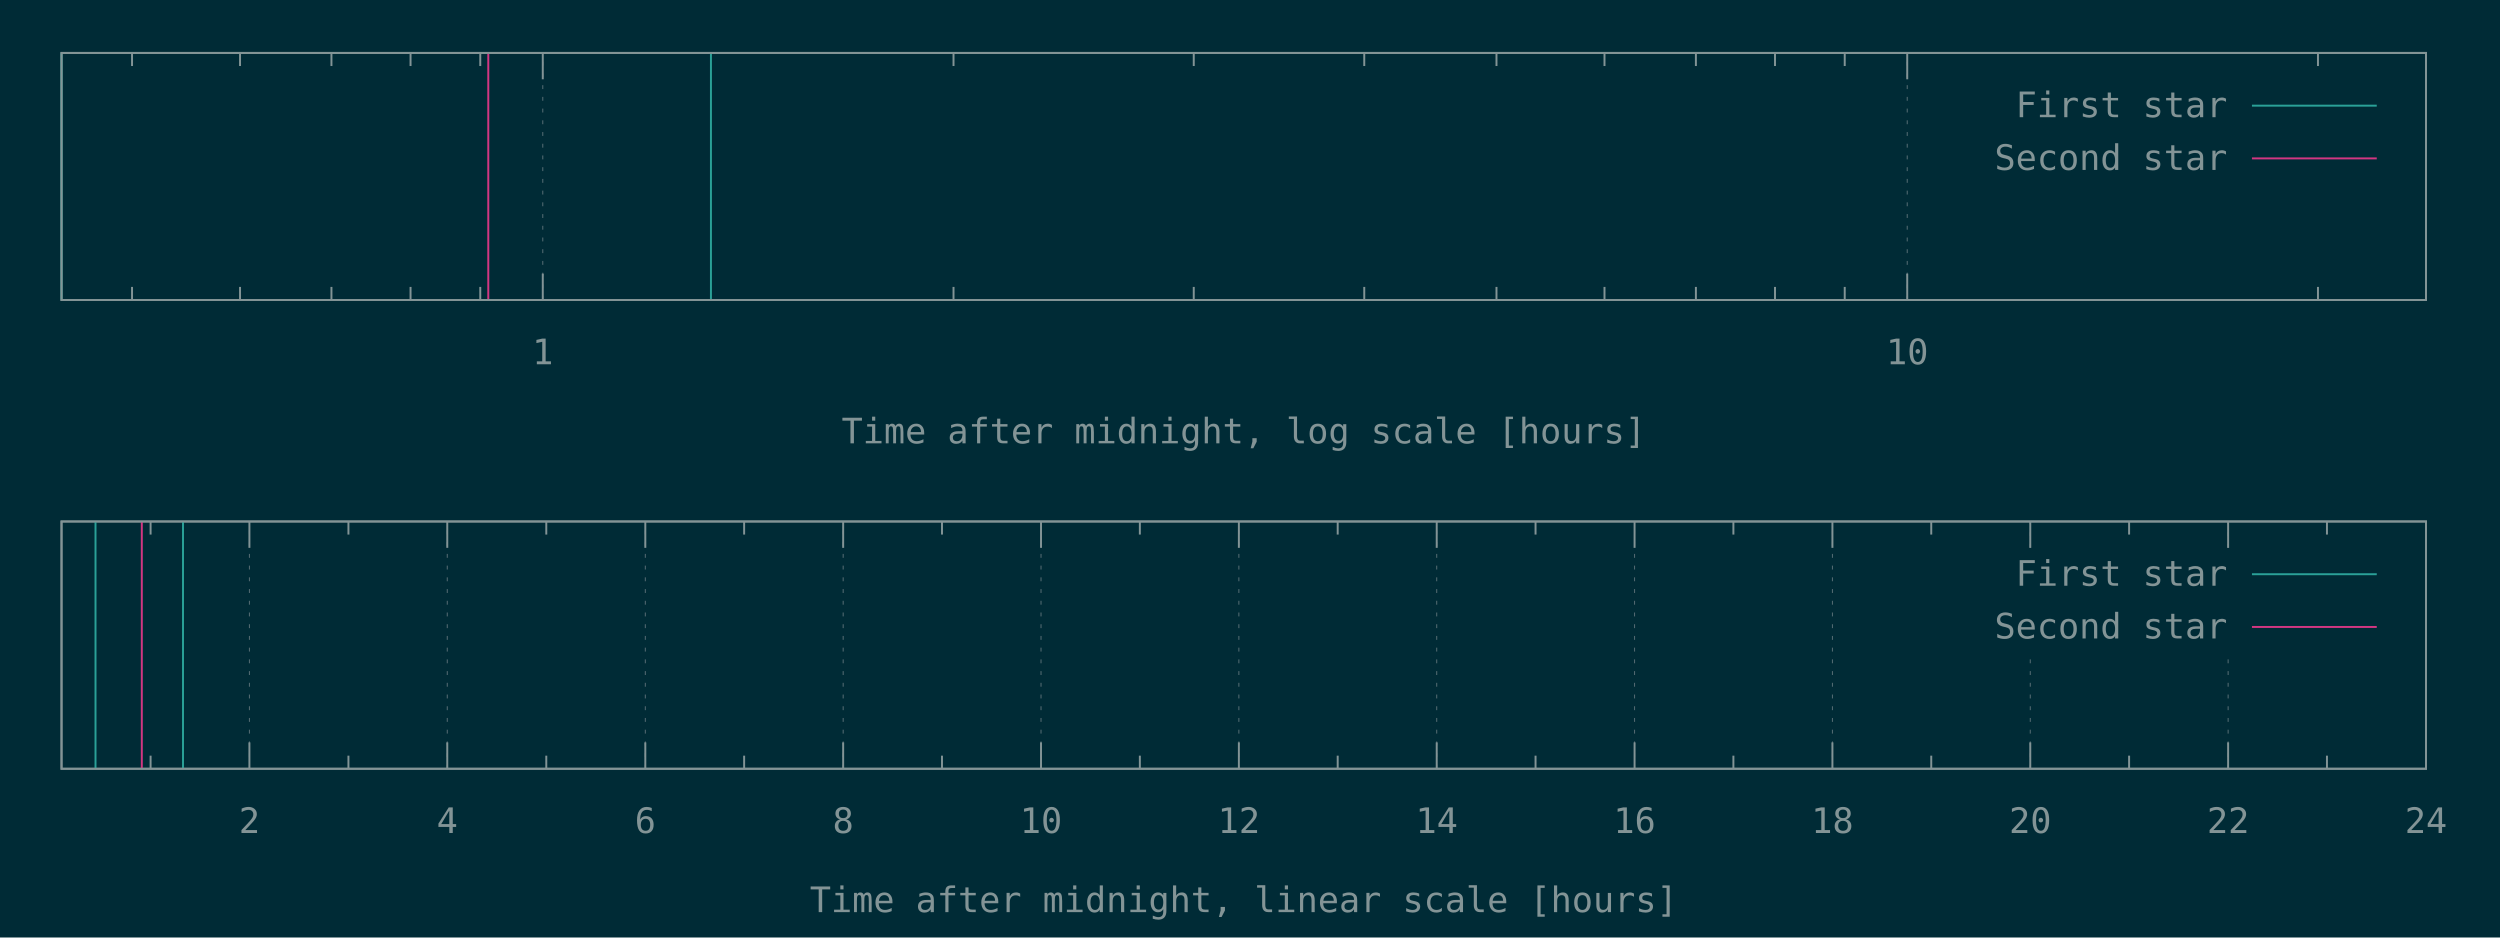
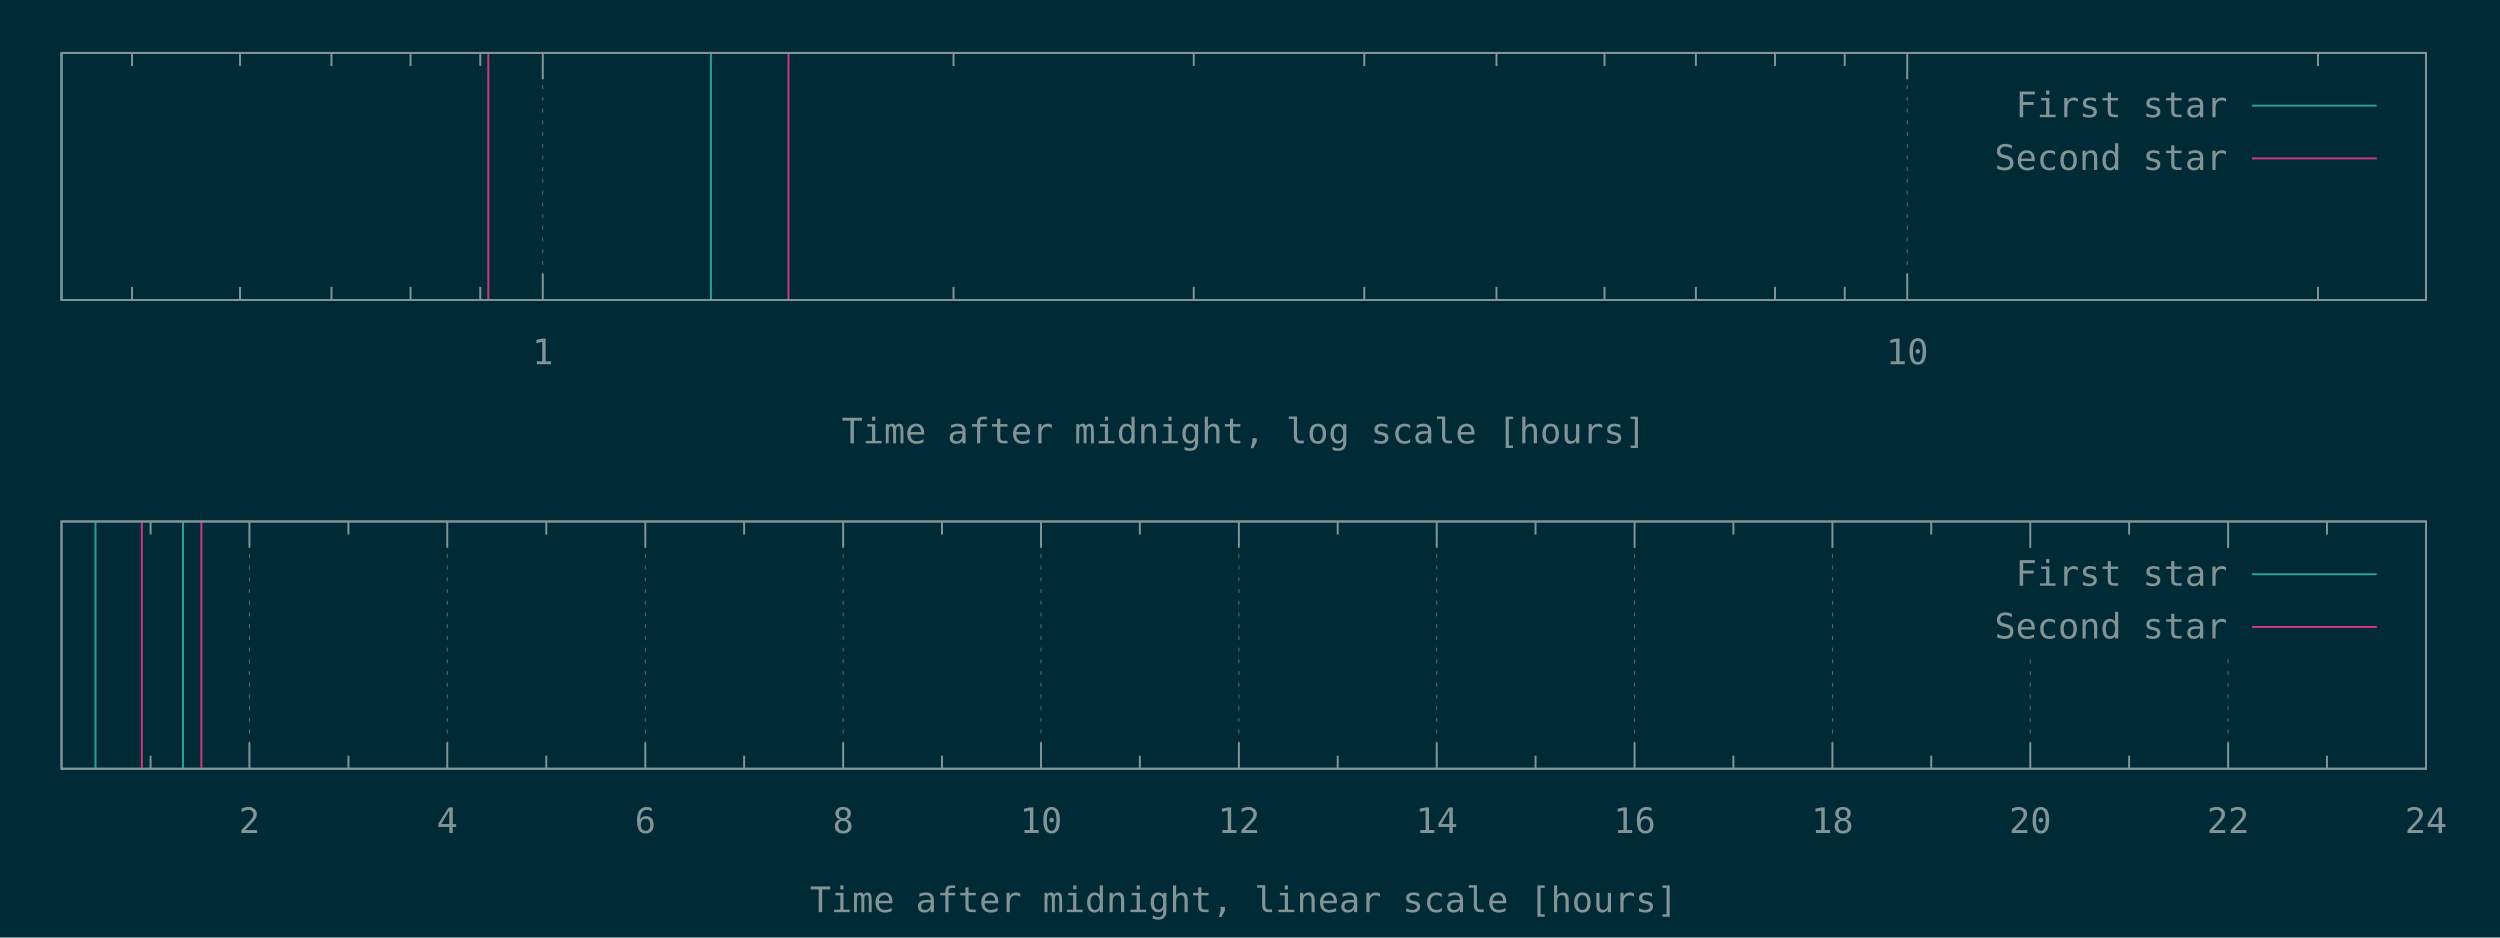
<svg xmlns="http://www.w3.org/2000/svg" xmlns:xlink="http://www.w3.org/1999/xlink" width="1280" height="480" viewBox="0 0 1280 480">
  <g id="gnuplot_canvas">
    <rect x="0" y="0" width="1280" height="480" fill="#002b36" />
    <defs>
      <circle id="gpDot" r="0.5" stroke-width="0.5" />
      <path id="gpPt0" stroke-width="0.148" stroke="currentColor" d="M-1,0 h2 M0,-1 v2" />
      <path id="gpPt1" stroke-width="0.148" stroke="currentColor" d="M-1,-1 L1,1 M1,-1 L-1,1" />
      <path id="gpPt2" stroke-width="0.148" stroke="currentColor" d="M-1,0 L1,0 M0,-1 L0,1 M-1,-1 L1,1 M-1,1 L1,-1" />
      <rect id="gpPt3" stroke-width="0.148" stroke="currentColor" x="-1" y="-1" width="2" height="2" />
      <rect id="gpPt4" stroke-width="0.148" stroke="currentColor" fill="currentColor" x="-1" y="-1" width="2" height="2" />
      <circle id="gpPt5" stroke-width="0.148" stroke="currentColor" cx="0" cy="0" r="1" />
      <use xlink:href="#gpPt5" id="gpPt6" fill="currentColor" stroke="none" />
      <path id="gpPt7" stroke-width="0.148" stroke="currentColor" d="M0,-1.33 L-1.33,0.67 L1.33,0.67 z" />
      <use xlink:href="#gpPt7" id="gpPt8" fill="currentColor" stroke="none" />
      <use xlink:href="#gpPt7" id="gpPt9" stroke="currentColor" transform="rotate(180)" />
      <use xlink:href="#gpPt9" id="gpPt10" fill="currentColor" stroke="none" />
      <use xlink:href="#gpPt3" id="gpPt11" stroke="currentColor" transform="rotate(45)" />
      <use xlink:href="#gpPt11" id="gpPt12" fill="currentColor" stroke="none" />
      <path id="gpPt13" stroke-width="0.148" stroke="currentColor" d="M0,1.330 L1.265,0.411 L0.782,-1.067 L-0.782,-1.076 L-1.265,0.411 z" />
      <use xlink:href="#gpPt13" id="gpPt14" fill="currentColor" stroke="none" />
      <filter id="textbox" filterUnits="objectBoundingBox" x="0" y="0" height="1" width="1">
        <feFlood flood-color="#002B36" flood-opacity="1" result="bgnd" />
        <feComposite in="SourceGraphic" in2="bgnd" operator="atop" />
      </filter>
      <filter id="greybox" filterUnits="objectBoundingBox" x="0" y="0" height="1" width="1">
        <feFlood flood-color="lightgrey" flood-opacity="1" result="grey" />
        <feComposite in="SourceGraphic" in2="grey" operator="atop" />
      </filter>
    </defs>
    <g fill="none" color="#002B36" stroke="currentColor" stroke-width="1.00" stroke-linecap="butt" stroke-linejoin="miter">
</g>
    <g fill="none" color="black" stroke="currentColor" stroke-width="1.00" stroke-linecap="butt" stroke-linejoin="miter">
      <path stroke="rgb(131, 148, 150)" d="M67.6,153.6 L67.6,146.9 M67.6,27.1 L67.6,33.8 M122.9,153.6 L122.9,146.9 M122.9,27.1 L122.9,33.8   M169.7,153.6 L169.7,146.9 M169.7,27.1 L169.7,33.8 M210.2,153.6 L210.2,146.9 M210.2,27.1 L210.2,33.8   M245.9,153.6 L245.9,146.9 M245.9,27.1 L245.9,33.8  " />
    </g>
    <g fill="none" color="black" stroke="rgb(131, 148, 150)" stroke-width="0.50" stroke-linecap="butt" stroke-linejoin="miter">
</g>
    <g fill="none" color="gray" stroke="currentColor" stroke-width="0.50" stroke-linecap="butt" stroke-linejoin="miter">
      <path stroke="rgb( 88, 110, 117)" stroke-dasharray="2,4" class="gridline" d="M277.9,153.6 L277.9,27.1  " />
    </g>
    <g fill="none" color="gray" stroke="rgb( 88, 110, 117)" stroke-width="1.00" stroke-linecap="butt" stroke-linejoin="miter">
</g>
    <g fill="none" color="black" stroke="currentColor" stroke-width="1.00" stroke-linecap="butt" stroke-linejoin="miter">
      <path stroke="rgb(131, 148, 150)" d="M277.9,153.6 L277.9,140.1 M277.9,27.1 L277.9,40.6  " />
      <g transform="translate(277.9,186.5)" stroke="none" fill="rgb(131,148,150)" font-family="Inconsolata" font-size="18.00" text-anchor="middle">
        <text>
          <tspan font-family="Inconsolata"> 1</tspan>
        </text>
      </g>
    </g>
    <g fill="none" color="black" stroke="currentColor" stroke-width="1.00" stroke-linecap="butt" stroke-linejoin="miter">
      <path stroke="rgb(131, 148, 150)" d="M488.2,153.6 L488.2,146.9 M488.2,27.1 L488.2,33.8 M611.2,153.6 L611.2,146.9 M611.2,27.1 L611.2,33.8   M698.5,153.6 L698.5,146.9 M698.5,27.1 L698.5,33.8 M766.2,153.6 L766.2,146.9 M766.2,27.1 L766.2,33.8   M821.5,153.6 L821.5,146.9 M821.5,27.1 L821.5,33.8 M868.3,153.6 L868.3,146.9 M868.3,27.1 L868.3,33.8   M908.8,153.6 L908.8,146.9 M908.8,27.1 L908.8,33.8 M944.5,153.6 L944.5,146.9 M944.5,27.1 L944.5,33.8    " />
    </g>
    <g fill="none" color="black" stroke="rgb(131, 148, 150)" stroke-width="0.50" stroke-linecap="butt" stroke-linejoin="miter">
</g>
    <g fill="none" color="gray" stroke="currentColor" stroke-width="0.50" stroke-linecap="butt" stroke-linejoin="miter">
      <path stroke="rgb( 88, 110, 117)" stroke-dasharray="2,4" class="gridline" d="M976.5,153.6 L976.5,27.1  " />
    </g>
    <g fill="none" color="gray" stroke="rgb( 88, 110, 117)" stroke-width="1.00" stroke-linecap="butt" stroke-linejoin="miter">
</g>
    <g fill="none" color="black" stroke="currentColor" stroke-width="1.00" stroke-linecap="butt" stroke-linejoin="miter">
      <path stroke="rgb(131, 148, 150)" d="M976.5,153.6 L976.5,140.1 M976.5,27.1 L976.5,40.6  " />
      <g transform="translate(976.5,186.5)" stroke="none" fill="rgb(131,148,150)" font-family="Inconsolata" font-size="18.00" text-anchor="middle">
        <text>
          <tspan font-family="Inconsolata"> 10</tspan>
        </text>
      </g>
    </g>
    <g fill="none" color="black" stroke="currentColor" stroke-width="1.00" stroke-linecap="butt" stroke-linejoin="miter">
      <path stroke="rgb(131, 148, 150)" d="M1186.8,153.6 L1186.8,146.9 M1186.8,27.1 L1186.8,33.8  " />
    </g>
    <g fill="none" color="black" stroke="currentColor" stroke-width="1.00" stroke-linecap="butt" stroke-linejoin="miter">
      <path stroke="rgb(131, 148, 150)" d="M31.5,27.1 L31.5,153.6 L1242.1,153.6 L1242.1,27.1 L31.5,27.1 Z  " />
    </g>
    <g fill="none" color="black" stroke="currentColor" stroke-width="1.00" stroke-linecap="butt" stroke-linejoin="miter">
      <g transform="translate(636.8,227.0)" stroke="none" fill="rgb(131,148,150)" font-family="Inconsolata" font-size="18.00" text-anchor="middle">
        <text>
          <tspan font-family="Inconsolata">Time after midnight, log scale [hours]</tspan>
        </text>
      </g>
    </g>
    <g fill="none" color="black" stroke="currentColor" stroke-width="1.00" stroke-linecap="butt" stroke-linejoin="miter">
</g>
    <g id="gnuplot_plot_1a">
      <g fill="none" color="black" stroke="currentColor" stroke-width="1.00" stroke-linecap="butt" stroke-linejoin="miter">
        <path stroke="rgb( 42, 161, 152)" d="M31.5,153.6 L31.5,27.1 M364.0,153.6 L364.0,27.1  " />
      </g>
    </g>
    <g id="gnuplot_plot_2a">
      <g fill="none" color="black" stroke="currentColor" stroke-width="1.00" stroke-linecap="butt" stroke-linejoin="miter">
-         <path stroke="rgb(211,  54, 130)" d="M250.0,153.6 L250.0,27.1  " />
+         <path stroke="rgb(211,  54, 130)" d="M250.0,153.6 L250.0,27.1 M403.7,153.6 L403.7,27.1  " />
      </g>
    </g>
    <g stroke="none" shape-rendering="crispEdges">
      <polygon fill="#002B36" points="1001.8,94.6 1229.5,94.6 1229.5,40.6 1001.8,40.6 " />
    </g>
    <g id="gnuplot_plot_1a">
      <g fill="none" color="black" stroke="currentColor" stroke-width="1.00" stroke-linecap="butt" stroke-linejoin="miter">
        <g transform="translate(1140.4,60.0)" stroke="none" fill="rgb(131,148,150)" font-family="Inconsolata" font-size="18.00" text-anchor="end">
          <text>
            <tspan font-family="Inconsolata">First star</tspan>
          </text>
        </g>
      </g>
      <g fill="none" color="black" stroke="currentColor" stroke-width="1.00" stroke-linecap="butt" stroke-linejoin="miter">
        <path stroke="rgb( 42, 161, 152)" d="M1153.0,54.1 L1216.9,54.1  " />
      </g>
    </g>
    <g id="gnuplot_plot_2a">
      <g fill="none" color="black" stroke="currentColor" stroke-width="1.00" stroke-linecap="butt" stroke-linejoin="miter">
        <g transform="translate(1140.4,87.0)" stroke="none" fill="rgb(131,148,150)" font-family="Inconsolata" font-size="18.00" text-anchor="end">
          <text>
            <tspan font-family="Inconsolata">Second star</tspan>
          </text>
        </g>
      </g>
      <g fill="none" color="black" stroke="currentColor" stroke-width="1.00" stroke-linecap="butt" stroke-linejoin="miter">
        <path stroke="rgb(211,  54, 130)" d="M1153.0,81.1 L1216.9,81.1  " />
      </g>
    </g>
    <g fill="none" color="#002B36" stroke="rgb(211,  54, 130)" stroke-width="2.00" stroke-linecap="butt" stroke-linejoin="miter">
</g>
    <g fill="none" color="black" stroke="currentColor" stroke-width="2.00" stroke-linecap="butt" stroke-linejoin="miter">
</g>
    <g fill="none" color="black" stroke="black" stroke-width="1.00" stroke-linecap="butt" stroke-linejoin="miter">
</g>
    <g fill="none" color="black" stroke="currentColor" stroke-width="1.00" stroke-linecap="butt" stroke-linejoin="miter">
      <path stroke="rgb(131, 148, 150)" d="M31.5,27.1 L31.5,153.6 L1242.1,153.6 L1242.1,27.1 L31.5,27.1 Z  " />
    </g>
    <g fill="none" color="black" stroke="currentColor" stroke-width="1.00" stroke-linecap="butt" stroke-linejoin="miter">
</g>
    <g fill="none" color="black" stroke="currentColor" stroke-width="1.00" stroke-linecap="butt" stroke-linejoin="miter">
      <path stroke="rgb(131, 148, 150)" d="M77.1,393.6 L77.1,386.9 M77.1,267.0 L77.1,273.7  " />
    </g>
    <g fill="none" color="black" stroke="rgb(131, 148, 150)" stroke-width="0.50" stroke-linecap="butt" stroke-linejoin="miter">
</g>
    <g fill="none" color="gray" stroke="currentColor" stroke-width="0.50" stroke-linecap="butt" stroke-linejoin="miter">
      <path stroke="rgb( 88, 110, 117)" stroke-dasharray="2,4" class="gridline" d="M127.7,393.6 L127.7,267.0  " />
    </g>
    <g fill="none" color="gray" stroke="rgb( 88, 110, 117)" stroke-width="1.00" stroke-linecap="butt" stroke-linejoin="miter">
</g>
    <g fill="none" color="black" stroke="currentColor" stroke-width="1.00" stroke-linecap="butt" stroke-linejoin="miter">
      <path stroke="rgb(131, 148, 150)" d="M127.7,393.6 L127.7,380.1 M127.7,267.0 L127.7,280.5  " />
      <g transform="translate(127.7,426.5)" stroke="none" fill="rgb(131,148,150)" font-family="Inconsolata" font-size="18.00" text-anchor="middle">
        <text>
          <tspan font-family="Inconsolata"> 2</tspan>
        </text>
      </g>
    </g>
    <g fill="none" color="black" stroke="currentColor" stroke-width="1.00" stroke-linecap="butt" stroke-linejoin="miter">
      <path stroke="rgb(131, 148, 150)" d="M178.4,393.6 L178.4,386.9 M178.4,267.0 L178.4,273.7  " />
    </g>
    <g fill="none" color="black" stroke="rgb(131, 148, 150)" stroke-width="0.50" stroke-linecap="butt" stroke-linejoin="miter">
</g>
    <g fill="none" color="gray" stroke="currentColor" stroke-width="0.50" stroke-linecap="butt" stroke-linejoin="miter">
      <path stroke="rgb( 88, 110, 117)" stroke-dasharray="2,4" class="gridline" d="M229.0,393.6 L229.0,267.0  " />
    </g>
    <g fill="none" color="gray" stroke="rgb( 88, 110, 117)" stroke-width="1.00" stroke-linecap="butt" stroke-linejoin="miter">
</g>
    <g fill="none" color="black" stroke="currentColor" stroke-width="1.00" stroke-linecap="butt" stroke-linejoin="miter">
      <path stroke="rgb(131, 148, 150)" d="M229.0,393.6 L229.0,380.1 M229.0,267.0 L229.0,280.5  " />
      <g transform="translate(229.0,426.5)" stroke="none" fill="rgb(131,148,150)" font-family="Inconsolata" font-size="18.00" text-anchor="middle">
        <text>
          <tspan font-family="Inconsolata"> 4</tspan>
        </text>
      </g>
    </g>
    <g fill="none" color="black" stroke="currentColor" stroke-width="1.00" stroke-linecap="butt" stroke-linejoin="miter">
      <path stroke="rgb(131, 148, 150)" d="M279.7,393.6 L279.7,386.9 M279.7,267.0 L279.7,273.7  " />
    </g>
    <g fill="none" color="black" stroke="rgb(131, 148, 150)" stroke-width="0.50" stroke-linecap="butt" stroke-linejoin="miter">
</g>
    <g fill="none" color="gray" stroke="currentColor" stroke-width="0.50" stroke-linecap="butt" stroke-linejoin="miter">
      <path stroke="rgb( 88, 110, 117)" stroke-dasharray="2,4" class="gridline" d="M330.4,393.6 L330.4,267.0  " />
    </g>
    <g fill="none" color="gray" stroke="rgb( 88, 110, 117)" stroke-width="1.00" stroke-linecap="butt" stroke-linejoin="miter">
</g>
    <g fill="none" color="black" stroke="currentColor" stroke-width="1.00" stroke-linecap="butt" stroke-linejoin="miter">
      <path stroke="rgb(131, 148, 150)" d="M330.4,393.6 L330.4,380.1 M330.4,267.0 L330.4,280.5  " />
      <g transform="translate(330.4,426.5)" stroke="none" fill="rgb(131,148,150)" font-family="Inconsolata" font-size="18.00" text-anchor="middle">
        <text>
          <tspan font-family="Inconsolata"> 6</tspan>
        </text>
      </g>
    </g>
    <g fill="none" color="black" stroke="currentColor" stroke-width="1.00" stroke-linecap="butt" stroke-linejoin="miter">
      <path stroke="rgb(131, 148, 150)" d="M381.0,393.6 L381.0,386.9 M381.0,267.0 L381.0,273.7  " />
    </g>
    <g fill="none" color="black" stroke="rgb(131, 148, 150)" stroke-width="0.50" stroke-linecap="butt" stroke-linejoin="miter">
</g>
    <g fill="none" color="gray" stroke="currentColor" stroke-width="0.50" stroke-linecap="butt" stroke-linejoin="miter">
      <path stroke="rgb( 88, 110, 117)" stroke-dasharray="2,4" class="gridline" d="M431.7,393.6 L431.7,267.0  " />
    </g>
    <g fill="none" color="gray" stroke="rgb( 88, 110, 117)" stroke-width="1.00" stroke-linecap="butt" stroke-linejoin="miter">
</g>
    <g fill="none" color="black" stroke="currentColor" stroke-width="1.00" stroke-linecap="butt" stroke-linejoin="miter">
      <path stroke="rgb(131, 148, 150)" d="M431.7,393.6 L431.7,380.1 M431.7,267.0 L431.7,280.5  " />
      <g transform="translate(431.7,426.5)" stroke="none" fill="rgb(131,148,150)" font-family="Inconsolata" font-size="18.00" text-anchor="middle">
        <text>
          <tspan font-family="Inconsolata"> 8</tspan>
        </text>
      </g>
    </g>
    <g fill="none" color="black" stroke="currentColor" stroke-width="1.00" stroke-linecap="butt" stroke-linejoin="miter">
      <path stroke="rgb(131, 148, 150)" d="M482.3,393.6 L482.3,386.9 M482.3,267.0 L482.3,273.7  " />
    </g>
    <g fill="none" color="black" stroke="rgb(131, 148, 150)" stroke-width="0.50" stroke-linecap="butt" stroke-linejoin="miter">
</g>
    <g fill="none" color="gray" stroke="currentColor" stroke-width="0.50" stroke-linecap="butt" stroke-linejoin="miter">
      <path stroke="rgb( 88, 110, 117)" stroke-dasharray="2,4" class="gridline" d="M533.0,393.6 L533.0,267.0  " />
    </g>
    <g fill="none" color="gray" stroke="rgb( 88, 110, 117)" stroke-width="1.00" stroke-linecap="butt" stroke-linejoin="miter">
</g>
    <g fill="none" color="black" stroke="currentColor" stroke-width="1.00" stroke-linecap="butt" stroke-linejoin="miter">
      <path stroke="rgb(131, 148, 150)" d="M533.0,393.6 L533.0,380.1 M533.0,267.0 L533.0,280.5  " />
      <g transform="translate(533.0,426.5)" stroke="none" fill="rgb(131,148,150)" font-family="Inconsolata" font-size="18.00" text-anchor="middle">
        <text>
          <tspan font-family="Inconsolata"> 10</tspan>
        </text>
      </g>
    </g>
    <g fill="none" color="black" stroke="currentColor" stroke-width="1.00" stroke-linecap="butt" stroke-linejoin="miter">
      <path stroke="rgb(131, 148, 150)" d="M583.6,393.6 L583.6,386.9 M583.6,267.0 L583.6,273.7  " />
    </g>
    <g fill="none" color="black" stroke="rgb(131, 148, 150)" stroke-width="0.50" stroke-linecap="butt" stroke-linejoin="miter">
</g>
    <g fill="none" color="gray" stroke="currentColor" stroke-width="0.50" stroke-linecap="butt" stroke-linejoin="miter">
      <path stroke="rgb( 88, 110, 117)" stroke-dasharray="2,4" class="gridline" d="M634.3,393.6 L634.3,267.0  " />
    </g>
    <g fill="none" color="gray" stroke="rgb( 88, 110, 117)" stroke-width="1.00" stroke-linecap="butt" stroke-linejoin="miter">
</g>
    <g fill="none" color="black" stroke="currentColor" stroke-width="1.00" stroke-linecap="butt" stroke-linejoin="miter">
      <path stroke="rgb(131, 148, 150)" d="M634.3,393.6 L634.3,380.1 M634.3,267.0 L634.3,280.5  " />
      <g transform="translate(634.3,426.5)" stroke="none" fill="rgb(131,148,150)" font-family="Inconsolata" font-size="18.00" text-anchor="middle">
        <text>
          <tspan font-family="Inconsolata"> 12</tspan>
        </text>
      </g>
    </g>
    <g fill="none" color="black" stroke="currentColor" stroke-width="1.00" stroke-linecap="butt" stroke-linejoin="miter">
      <path stroke="rgb(131, 148, 150)" d="M684.9,393.6 L684.9,386.9 M684.9,267.0 L684.9,273.7  " />
    </g>
    <g fill="none" color="black" stroke="rgb(131, 148, 150)" stroke-width="0.50" stroke-linecap="butt" stroke-linejoin="miter">
</g>
    <g fill="none" color="gray" stroke="currentColor" stroke-width="0.50" stroke-linecap="butt" stroke-linejoin="miter">
      <path stroke="rgb( 88, 110, 117)" stroke-dasharray="2,4" class="gridline" d="M735.6,393.6 L735.6,267.0  " />
    </g>
    <g fill="none" color="gray" stroke="rgb( 88, 110, 117)" stroke-width="1.00" stroke-linecap="butt" stroke-linejoin="miter">
</g>
    <g fill="none" color="black" stroke="currentColor" stroke-width="1.00" stroke-linecap="butt" stroke-linejoin="miter">
      <path stroke="rgb(131, 148, 150)" d="M735.6,393.6 L735.6,380.1 M735.6,267.0 L735.6,280.5  " />
      <g transform="translate(735.6,426.5)" stroke="none" fill="rgb(131,148,150)" font-family="Inconsolata" font-size="18.00" text-anchor="middle">
        <text>
          <tspan font-family="Inconsolata"> 14</tspan>
        </text>
      </g>
    </g>
    <g fill="none" color="black" stroke="currentColor" stroke-width="1.00" stroke-linecap="butt" stroke-linejoin="miter">
      <path stroke="rgb(131, 148, 150)" d="M786.2,393.6 L786.2,386.9 M786.2,267.0 L786.2,273.7  " />
    </g>
    <g fill="none" color="black" stroke="rgb(131, 148, 150)" stroke-width="0.50" stroke-linecap="butt" stroke-linejoin="miter">
</g>
    <g fill="none" color="gray" stroke="currentColor" stroke-width="0.50" stroke-linecap="butt" stroke-linejoin="miter">
      <path stroke="rgb( 88, 110, 117)" stroke-dasharray="2,4" class="gridline" d="M836.9,393.6 L836.9,267.0  " />
    </g>
    <g fill="none" color="gray" stroke="rgb( 88, 110, 117)" stroke-width="1.00" stroke-linecap="butt" stroke-linejoin="miter">
</g>
    <g fill="none" color="black" stroke="currentColor" stroke-width="1.00" stroke-linecap="butt" stroke-linejoin="miter">
      <path stroke="rgb(131, 148, 150)" d="M836.9,393.6 L836.9,380.1 M836.9,267.0 L836.9,280.5  " />
      <g transform="translate(836.9,426.5)" stroke="none" fill="rgb(131,148,150)" font-family="Inconsolata" font-size="18.00" text-anchor="middle">
        <text>
          <tspan font-family="Inconsolata"> 16</tspan>
        </text>
      </g>
    </g>
    <g fill="none" color="black" stroke="currentColor" stroke-width="1.00" stroke-linecap="butt" stroke-linejoin="miter">
      <path stroke="rgb(131, 148, 150)" d="M887.5,393.6 L887.5,386.9 M887.5,267.0 L887.5,273.7  " />
    </g>
    <g fill="none" color="black" stroke="rgb(131, 148, 150)" stroke-width="0.50" stroke-linecap="butt" stroke-linejoin="miter">
</g>
    <g fill="none" color="gray" stroke="currentColor" stroke-width="0.50" stroke-linecap="butt" stroke-linejoin="miter">
      <path stroke="rgb( 88, 110, 117)" stroke-dasharray="2,4" class="gridline" d="M938.2,393.6 L938.2,267.0  " />
    </g>
    <g fill="none" color="gray" stroke="rgb( 88, 110, 117)" stroke-width="1.00" stroke-linecap="butt" stroke-linejoin="miter">
</g>
    <g fill="none" color="black" stroke="currentColor" stroke-width="1.00" stroke-linecap="butt" stroke-linejoin="miter">
      <path stroke="rgb(131, 148, 150)" d="M938.2,393.6 L938.2,380.1 M938.2,267.0 L938.2,280.5  " />
      <g transform="translate(938.2,426.5)" stroke="none" fill="rgb(131,148,150)" font-family="Inconsolata" font-size="18.00" text-anchor="middle">
        <text>
          <tspan font-family="Inconsolata"> 18</tspan>
        </text>
      </g>
    </g>
    <g fill="none" color="black" stroke="currentColor" stroke-width="1.00" stroke-linecap="butt" stroke-linejoin="miter">
      <path stroke="rgb(131, 148, 150)" d="M988.8,393.6 L988.8,386.9 M988.8,267.0 L988.8,273.7  " />
    </g>
    <g fill="none" color="black" stroke="rgb(131, 148, 150)" stroke-width="0.50" stroke-linecap="butt" stroke-linejoin="miter">
</g>
    <g fill="none" color="gray" stroke="currentColor" stroke-width="0.50" stroke-linecap="butt" stroke-linejoin="miter">
      <path stroke="rgb( 88, 110, 117)" stroke-dasharray="2,4" class="gridline" d="M1039.5,393.6 L1039.5,334.5 M1039.5,280.5 L1039.5,267.0  " />
    </g>
    <g fill="none" color="gray" stroke="rgb( 88, 110, 117)" stroke-width="1.00" stroke-linecap="butt" stroke-linejoin="miter">
</g>
    <g fill="none" color="black" stroke="currentColor" stroke-width="1.00" stroke-linecap="butt" stroke-linejoin="miter">
      <path stroke="rgb(131, 148, 150)" d="M1039.5,393.6 L1039.5,380.1 M1039.5,267.0 L1039.5,280.5  " />
      <g transform="translate(1039.5,426.5)" stroke="none" fill="rgb(131,148,150)" font-family="Inconsolata" font-size="18.00" text-anchor="middle">
        <text>
          <tspan font-family="Inconsolata"> 20</tspan>
        </text>
      </g>
    </g>
    <g fill="none" color="black" stroke="currentColor" stroke-width="1.00" stroke-linecap="butt" stroke-linejoin="miter">
      <path stroke="rgb(131, 148, 150)" d="M1090.1,393.6 L1090.1,386.9 M1090.1,267.0 L1090.1,273.7  " />
    </g>
    <g fill="none" color="black" stroke="rgb(131, 148, 150)" stroke-width="0.50" stroke-linecap="butt" stroke-linejoin="miter">
</g>
    <g fill="none" color="gray" stroke="currentColor" stroke-width="0.50" stroke-linecap="butt" stroke-linejoin="miter">
      <path stroke="rgb( 88, 110, 117)" stroke-dasharray="2,4" class="gridline" d="M1140.8,393.6 L1140.8,334.5 M1140.8,280.5 L1140.8,267.0  " />
    </g>
    <g fill="none" color="gray" stroke="rgb( 88, 110, 117)" stroke-width="1.00" stroke-linecap="butt" stroke-linejoin="miter">
</g>
    <g fill="none" color="black" stroke="currentColor" stroke-width="1.00" stroke-linecap="butt" stroke-linejoin="miter">
      <path stroke="rgb(131, 148, 150)" d="M1140.8,393.6 L1140.8,380.1 M1140.8,267.0 L1140.8,280.5  " />
      <g transform="translate(1140.8,426.5)" stroke="none" fill="rgb(131,148,150)" font-family="Inconsolata" font-size="18.00" text-anchor="middle">
        <text>
          <tspan font-family="Inconsolata"> 22</tspan>
        </text>
      </g>
    </g>
    <g fill="none" color="black" stroke="currentColor" stroke-width="1.00" stroke-linecap="butt" stroke-linejoin="miter">
      <path stroke="rgb(131, 148, 150)" d="M1191.4,393.6 L1191.4,386.9 M1191.4,267.0 L1191.4,273.7  " />
    </g>
    <g fill="none" color="black" stroke="rgb(131, 148, 150)" stroke-width="0.50" stroke-linecap="butt" stroke-linejoin="miter">
</g>
    <g fill="none" color="gray" stroke="currentColor" stroke-width="0.50" stroke-linecap="butt" stroke-linejoin="miter">
      <path stroke="rgb( 88, 110, 117)" stroke-dasharray="2,4" class="gridline" d="M1242.1,393.6 L1242.1,267.0  " />
    </g>
    <g fill="none" color="gray" stroke="rgb( 88, 110, 117)" stroke-width="1.00" stroke-linecap="butt" stroke-linejoin="miter">
</g>
    <g fill="none" color="black" stroke="currentColor" stroke-width="1.00" stroke-linecap="butt" stroke-linejoin="miter">
      <path stroke="rgb(131, 148, 150)" d="M1242.1,393.6 L1242.1,380.1 M1242.1,267.0 L1242.1,280.5  " />
      <g transform="translate(1242.1,426.5)" stroke="none" fill="rgb(131,148,150)" font-family="Inconsolata" font-size="18.00" text-anchor="middle">
        <text>
          <tspan font-family="Inconsolata"> 24</tspan>
        </text>
      </g>
    </g>
    <g fill="none" color="black" stroke="currentColor" stroke-width="1.00" stroke-linecap="butt" stroke-linejoin="miter">
</g>
    <g fill="none" color="black" stroke="currentColor" stroke-width="1.00" stroke-linecap="butt" stroke-linejoin="miter">
      <path stroke="rgb(131, 148, 150)" d="M31.5,267.0 L31.5,393.6 L1242.1,393.6 L1242.1,267.0 L31.5,267.0 Z  " />
    </g>
    <g fill="none" color="black" stroke="currentColor" stroke-width="1.00" stroke-linecap="butt" stroke-linejoin="miter">
      <g transform="translate(636.8,467.0)" stroke="none" fill="rgb(131,148,150)" font-family="Inconsolata" font-size="18.00" text-anchor="middle">
        <text>
          <tspan font-family="Inconsolata">Time after midnight, linear scale [hours]</tspan>
        </text>
      </g>
    </g>
    <g fill="none" color="black" stroke="currentColor" stroke-width="1.00" stroke-linecap="butt" stroke-linejoin="miter">
</g>
    <g id="gnuplot_plot_1b">
      <g fill="none" color="black" stroke="currentColor" stroke-width="1.00" stroke-linecap="butt" stroke-linejoin="miter">
        <path stroke="rgb( 42, 161, 152)" d="M48.9,393.6 L48.9,267.0 M93.7,393.6 L93.7,267.0  " />
      </g>
    </g>
    <g id="gnuplot_plot_2b">
      <g fill="none" color="black" stroke="currentColor" stroke-width="1.00" stroke-linecap="butt" stroke-linejoin="miter">
-         <path stroke="rgb(211,  54, 130)" d="M72.6,393.6 L72.6,267.0  " />
+         <path stroke="rgb(211,  54, 130)" d="M72.6,393.6 L72.6,267.0 M103.1,393.6 L103.1,267.0  " />
      </g>
    </g>
    <g stroke="none" shape-rendering="crispEdges">
      <polygon fill="#002B36" points="1001.8,334.5 1229.5,334.5 1229.5,280.5 1001.8,280.5 " />
    </g>
    <g id="gnuplot_plot_1b">
      <g fill="none" color="black" stroke="currentColor" stroke-width="1.00" stroke-linecap="butt" stroke-linejoin="miter">
        <g transform="translate(1140.4,299.9)" stroke="none" fill="rgb(131,148,150)" font-family="Inconsolata" font-size="18.00" text-anchor="end">
          <text>
            <tspan font-family="Inconsolata">First star</tspan>
          </text>
        </g>
      </g>
      <g fill="none" color="black" stroke="currentColor" stroke-width="1.00" stroke-linecap="butt" stroke-linejoin="miter">
        <path stroke="rgb( 42, 161, 152)" d="M1153.0,294.0 L1216.9,294.0  " />
      </g>
    </g>
    <g id="gnuplot_plot_2b">
      <g fill="none" color="black" stroke="currentColor" stroke-width="1.00" stroke-linecap="butt" stroke-linejoin="miter">
        <g transform="translate(1140.4,326.9)" stroke="none" fill="rgb(131,148,150)" font-family="Inconsolata" font-size="18.00" text-anchor="end">
          <text>
            <tspan font-family="Inconsolata">Second star</tspan>
          </text>
        </g>
      </g>
      <g fill="none" color="black" stroke="currentColor" stroke-width="1.00" stroke-linecap="butt" stroke-linejoin="miter">
        <path stroke="rgb(211,  54, 130)" d="M1153.0,321.0 L1216.9,321.0  " />
      </g>
    </g>
    <g fill="none" color="#002B36" stroke="rgb(211,  54, 130)" stroke-width="2.00" stroke-linecap="butt" stroke-linejoin="miter">
</g>
    <g fill="none" color="black" stroke="currentColor" stroke-width="2.00" stroke-linecap="butt" stroke-linejoin="miter">
</g>
    <g fill="none" color="black" stroke="black" stroke-width="1.00" stroke-linecap="butt" stroke-linejoin="miter">
</g>
    <g fill="none" color="black" stroke="currentColor" stroke-width="1.00" stroke-linecap="butt" stroke-linejoin="miter">
      <path stroke="rgb(131, 148, 150)" d="M31.5,267.0 L31.5,393.6 L1242.1,393.6 L1242.1,267.0 L31.5,267.0 Z  " />
    </g>
    <g fill="none" color="black" stroke="currentColor" stroke-width="1.00" stroke-linecap="butt" stroke-linejoin="miter">
</g>
  </g>
</svg>
